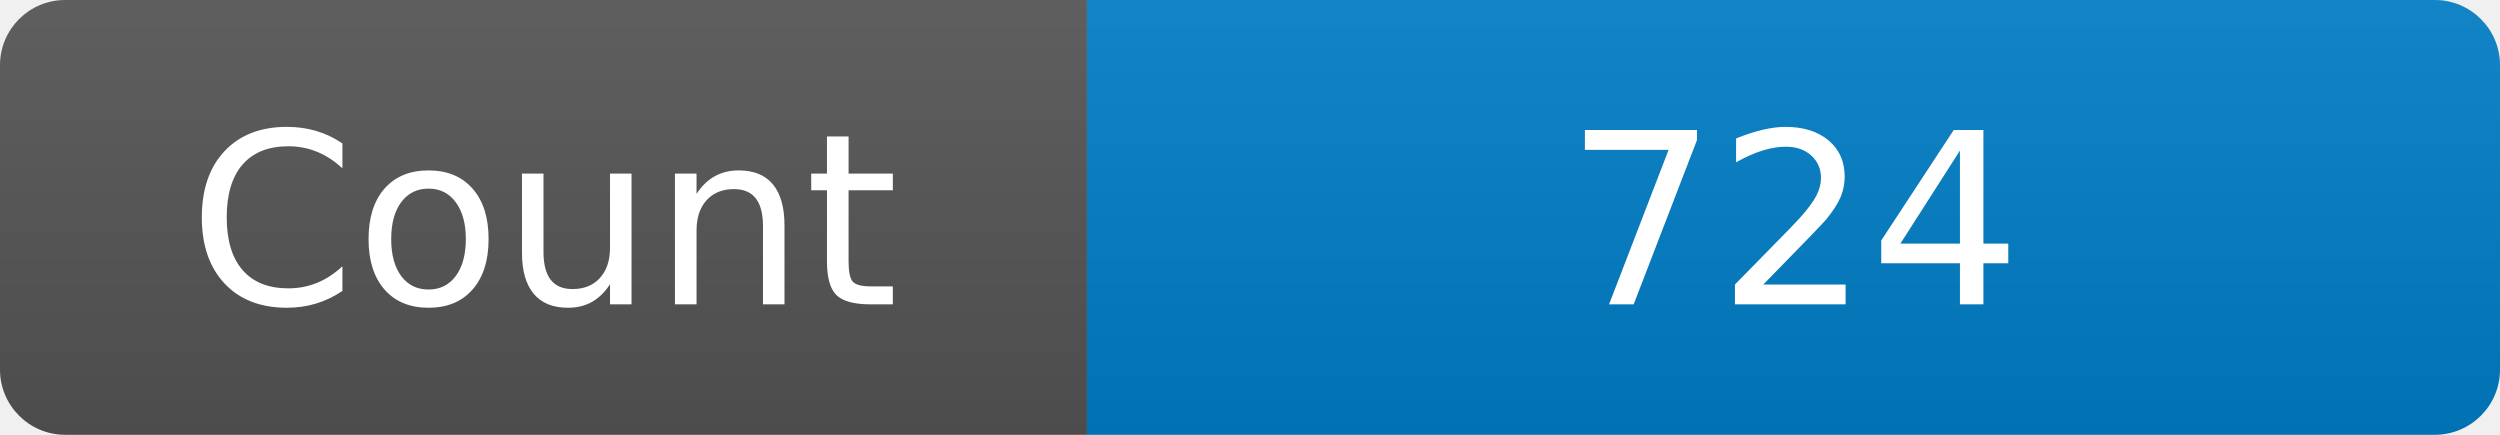
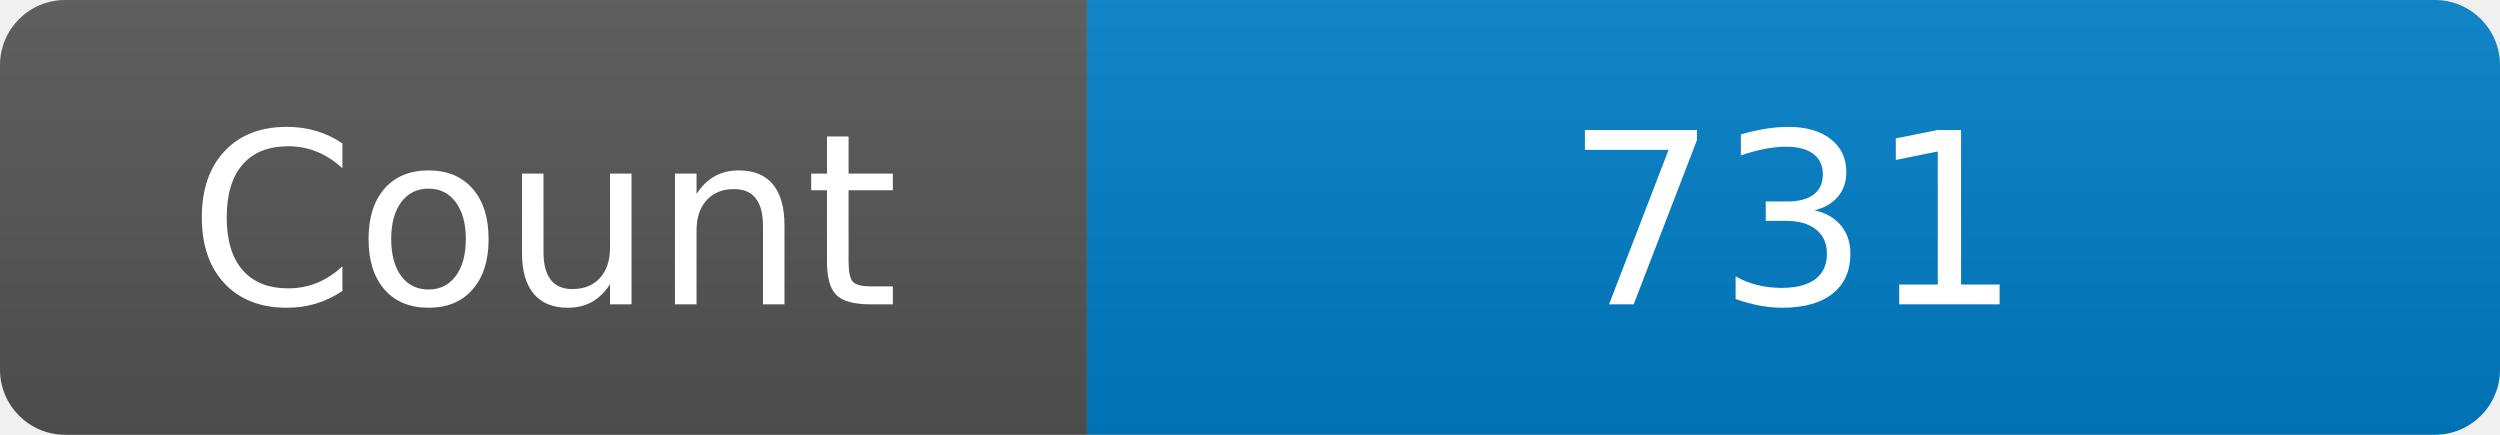
<svg xmlns="http://www.w3.org/2000/svg" width="115" height="20" role="img" aria-label="Maintained?: yes">
  <linearGradient id="s" x2="0" y2="100%">
    <stop offset="0" stop-color="#bbb" stop-opacity=".1" />
    <stop offset="1" stop-opacity=".1" />
  </linearGradient>
  <clipPath id="r">
    <rect width="115" height="20" rx="3" fill="#fff" />
  </clipPath>
  <g clip-path="url(#r)">
    <rect width="50" height="20" fill="#555" />
    <rect x="50" width="160" height="20" fill="#007ec6" />
    <rect width="115" height="20" fill="url(#s)" />
  </g>
  <g fill="#fff" text-anchor="middle" font-family="Verdana,Geneva,DejaVu Sans,sans-serif" font-size="110">
    <text x="250" y="140" transform="scale(.1)" fill="#fff">Count</text>
-     <text x="825" y="140" transform="scale(.1)" fill="#fff">724</text>
+     <text x="825" y="140" transform="scale(.1)" fill="#fff">731</text>
  </g>
</svg>
